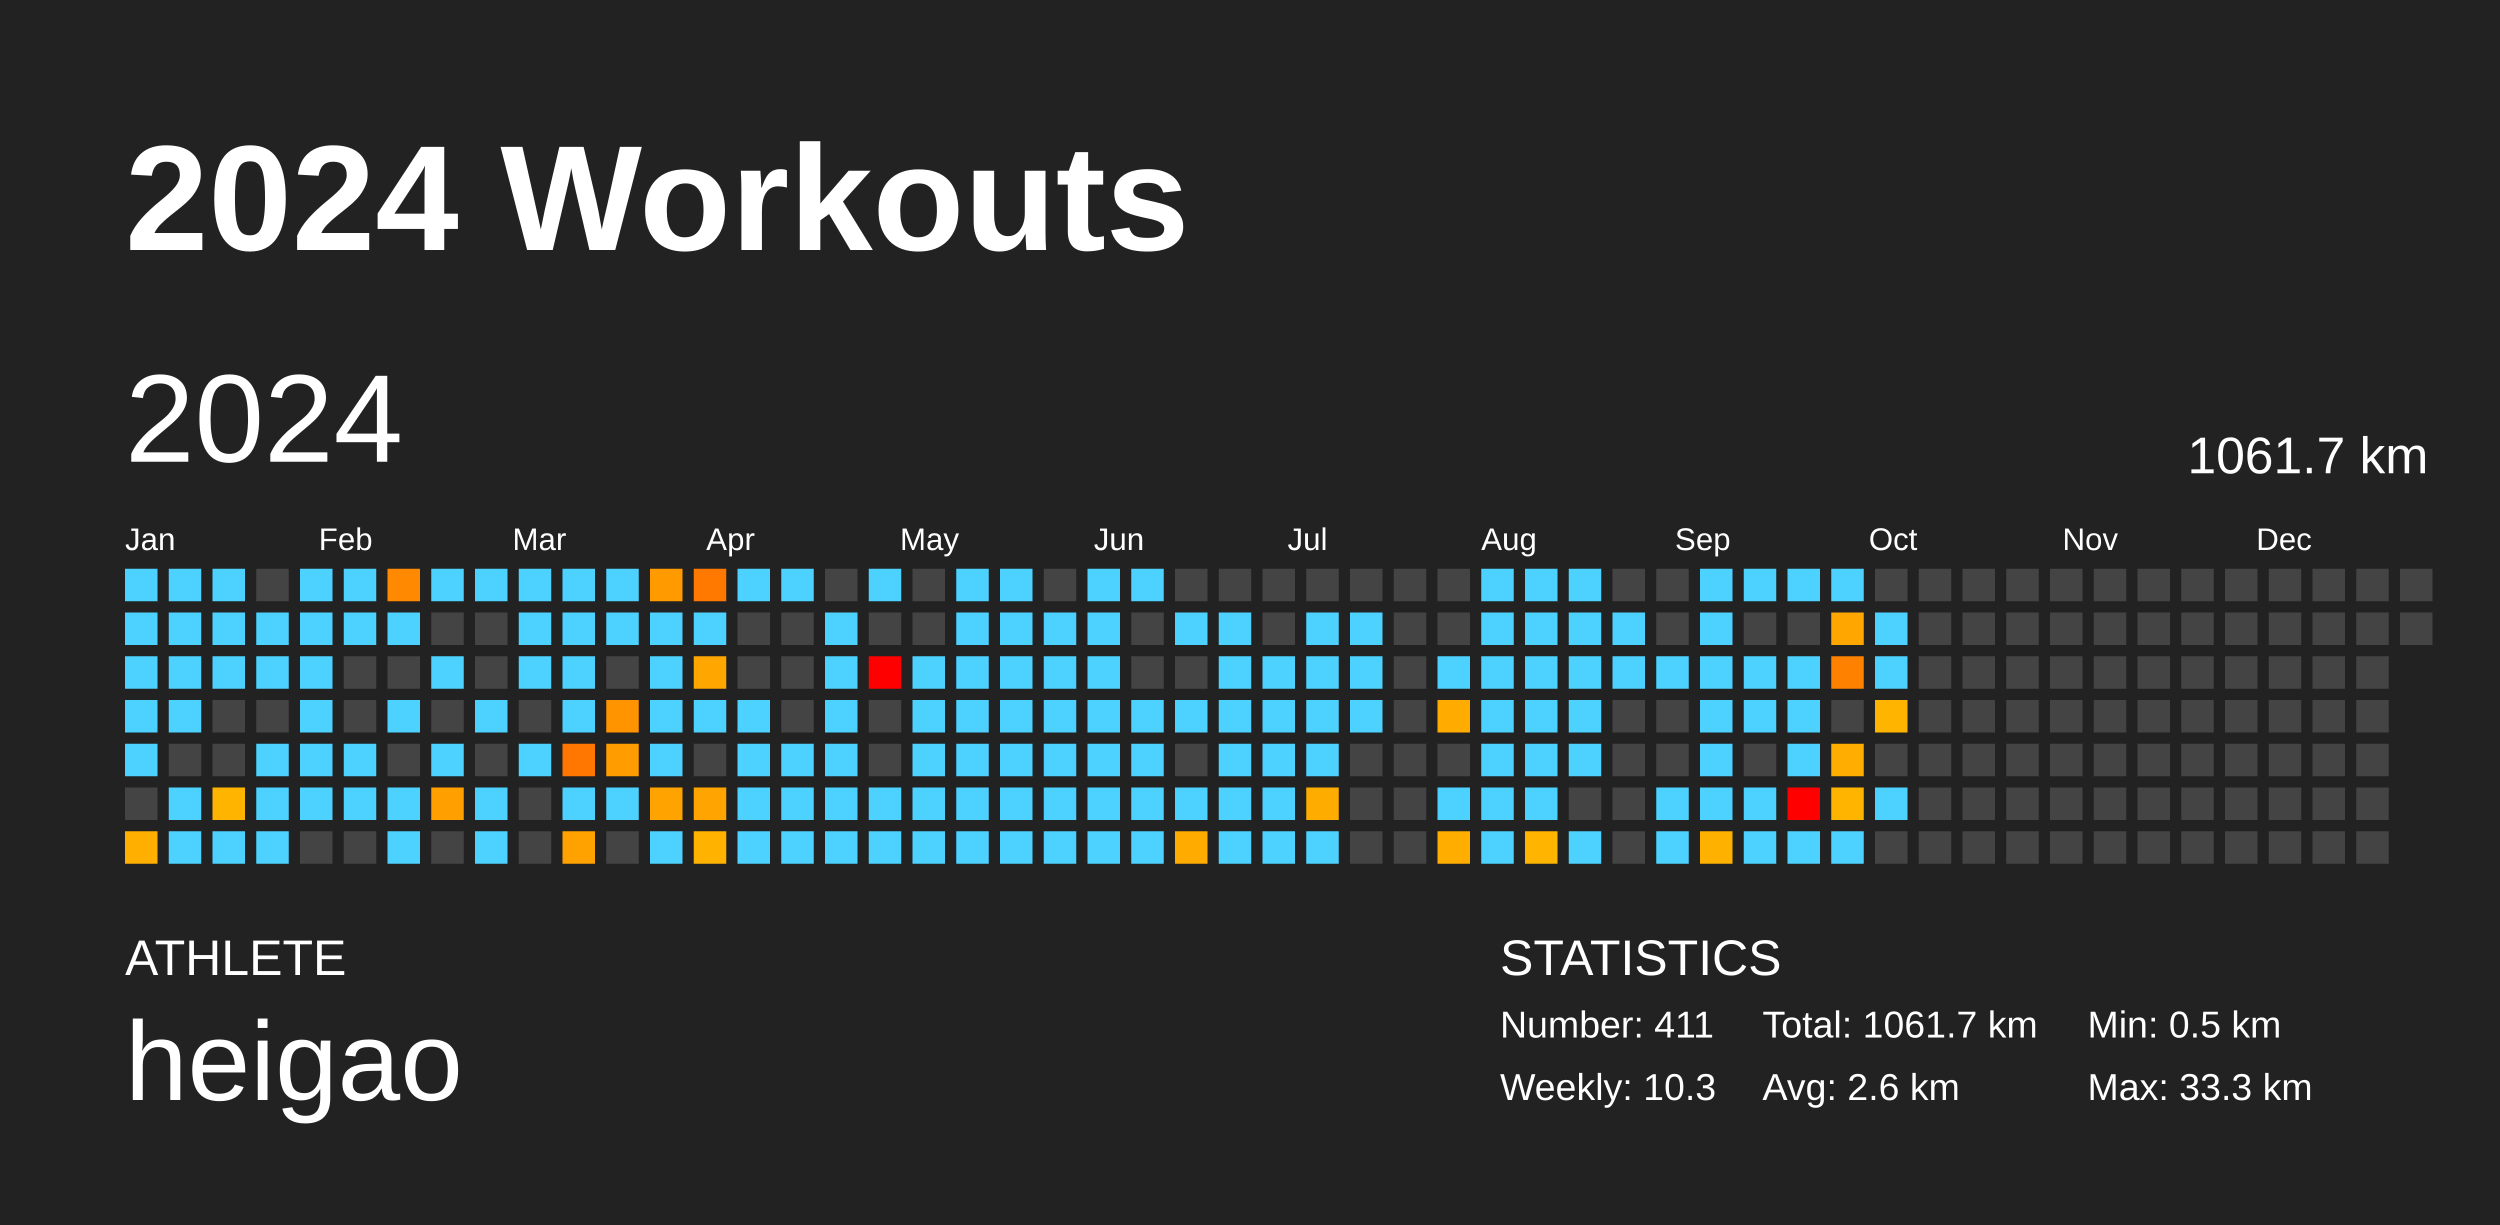
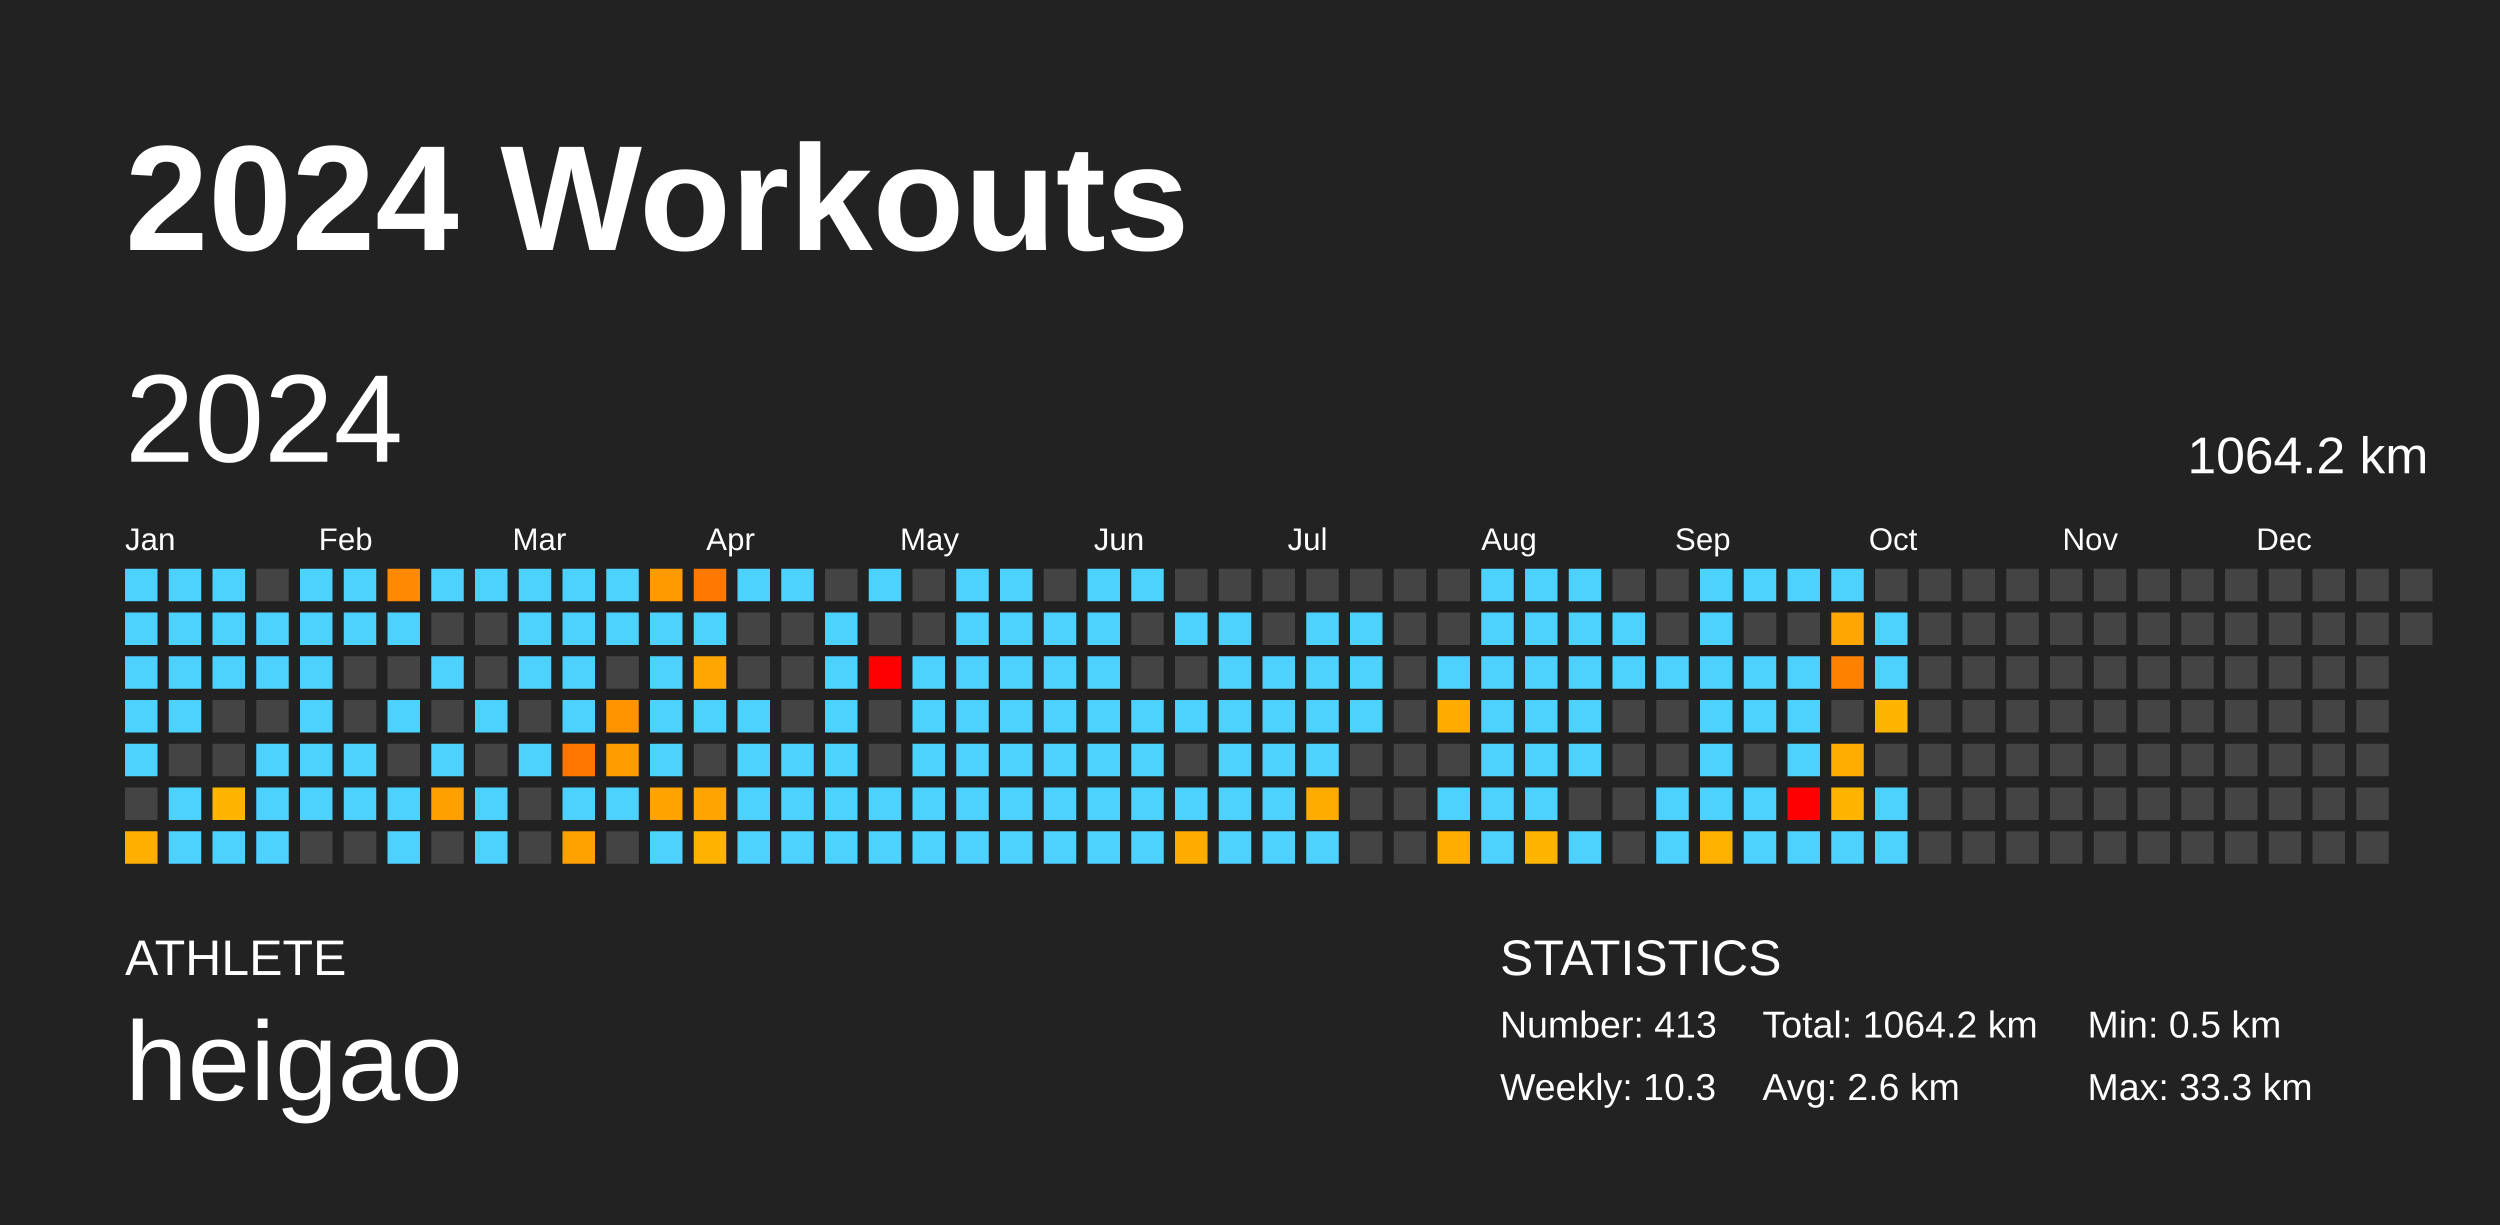
<svg xmlns="http://www.w3.org/2000/svg" baseProfile="full" height="98mm" version="1.1" viewBox="0,0,200,98" width="200mm">
  <defs />
  <rect fill="#222222" height="98" width="200" x="0" y="0" />
  <text fill="#FFFFFF" style="font-size:12px; font-family:Arial; font-weight:bold;" x="10" y="20">2024 Workouts</text>
  <text fill="#FFFFFF" style="font-size:4px; font-family:Arial" x="10" y="78">ATHLETE</text>
  <text fill="#FFFFFF" style="font-size:9px; font-family:Arial" x="10" y="88">heigao</text>
  <text fill="#FFFFFF" style="font-size:4px; font-family:Arial" x="120" y="78">STATISTICS</text>
-   <text fill="#FFFFFF" style="font-size:3px; font-family:Arial" x="120" y="83">Number: 411</text>
+   <text fill="#FFFFFF" style="font-size:3px; font-family:Arial" x="120" y="83">Number: 413</text>
  <text fill="#FFFFFF" style="font-size:3px; font-family:Arial" x="120" y="88">Weekly: 10.3</text>
-   <text fill="#FFFFFF" style="font-size:3px; font-family:Arial" x="141" y="83">Total: 1061.7 km</text>
+   <text fill="#FFFFFF" style="font-size:3px; font-family:Arial" x="141" y="83">Total: 1064.2 km</text>
  <text fill="#FFFFFF" style="font-size:3px; font-family:Arial" x="141" y="88">Avg: 2.6 km</text>
  <text fill="#FFFFFF" style="font-size:3px; font-family:Arial" x="167" y="83">Min: 0.5 km</text>
  <text fill="#FFFFFF" style="font-size:3px; font-family:Arial" x="167" y="88">Max: 33.3 km</text>
  <text dominant-baseline="hanging" fill="#FFFFFF" style="font-size:10.0px; font-family:Arial;" x="10" y="30">2024</text>
-   <text dominant-baseline="hanging" fill="#FFFFFF" style="font-size:4.125px; font-family:Arial;" x="175" y="35">1061.7 km</text>
+   <text dominant-baseline="hanging" fill="#FFFFFF" style="font-size:4.125px; font-family:Arial;" x="175" y="35">1064.2 km</text>
  <text fill="#FFFFFF" style="font-size:2.5px; font-family:Arial" x="10.0" y="44">Jan</text>
  <text fill="#FFFFFF" style="font-size:2.5px; font-family:Arial" x="25.5" y="44">Feb</text>
  <text fill="#FFFFFF" style="font-size:2.5px; font-family:Arial" x="41.0" y="44">Mar</text>
  <text fill="#FFFFFF" style="font-size:2.5px; font-family:Arial" x="56.5" y="44">Apr</text>
  <text fill="#FFFFFF" style="font-size:2.5px; font-family:Arial" x="72.0" y="44">May</text>
  <text fill="#FFFFFF" style="font-size:2.5px; font-family:Arial" x="87.5" y="44">Jun</text>
  <text fill="#FFFFFF" style="font-size:2.5px; font-family:Arial" x="103.0" y="44">Jul</text>
  <text fill="#FFFFFF" style="font-size:2.5px; font-family:Arial" x="118.5" y="44">Aug</text>
  <text fill="#FFFFFF" style="font-size:2.5px; font-family:Arial" x="134.0" y="44">Sep</text>
  <text fill="#FFFFFF" style="font-size:2.5px; font-family:Arial" x="149.5" y="44">Oct</text>
  <text fill="#FFFFFF" style="font-size:2.5px; font-family:Arial" x="165.0" y="44">Nov</text>
  <text fill="#FFFFFF" style="font-size:2.5px; font-family:Arial" x="180.5" y="44">Dec</text>
  <rect fill="#4dd2ff" height="2.6" width="2.6" x="10.0" y="45.5" />
  <rect fill="#4dd2ff" height="2.6" width="2.6" x="10.0" y="49.0" />
  <rect fill="#4dd2ff" height="2.6" width="2.6" x="10.0" y="52.5" />
  <rect fill="#4dd2ff" height="2.6" width="2.6" x="10.0" y="56.0" />
  <rect fill="#4dd2ff" height="2.6" width="2.6" x="10.0" y="59.5" />
  <rect fill="#444444" height="2.6" width="2.6" x="10.0" y="63.0" />
  <rect fill="#ffaf00" height="2.6" width="2.6" x="10.0" y="66.5" />
  <rect fill="#4dd2ff" height="2.6" width="2.6" x="13.5" y="45.5" />
  <rect fill="#4dd2ff" height="2.6" width="2.6" x="13.5" y="49.0" />
  <rect fill="#4dd2ff" height="2.6" width="2.6" x="13.5" y="52.5" />
  <rect fill="#4dd2ff" height="2.6" width="2.6" x="13.5" y="56.0" />
  <rect fill="#444444" height="2.6" width="2.6" x="13.5" y="59.5" />
  <rect fill="#4dd2ff" height="2.6" width="2.6" x="13.5" y="63.0" />
  <rect fill="#4dd2ff" height="2.6" width="2.6" x="13.5" y="66.5" />
  <rect fill="#4dd2ff" height="2.6" width="2.6" x="17.0" y="45.5" />
  <rect fill="#4dd2ff" height="2.6" width="2.6" x="17.0" y="49.0" />
  <rect fill="#4dd2ff" height="2.6" width="2.6" x="17.0" y="52.5" />
  <rect fill="#444444" height="2.6" width="2.6" x="17.0" y="56.0" />
  <rect fill="#444444" height="2.6" width="2.6" x="17.0" y="59.5" />
  <rect fill="#ffb400" height="2.6" width="2.6" x="17.0" y="63.0" />
  <rect fill="#4dd2ff" height="2.6" width="2.6" x="17.0" y="66.5" />
  <rect fill="#444444" height="2.6" width="2.6" x="20.5" y="45.5" />
  <rect fill="#4dd2ff" height="2.6" width="2.6" x="20.5" y="49.0" />
  <rect fill="#4dd2ff" height="2.6" width="2.6" x="20.5" y="52.5" />
  <rect fill="#444444" height="2.6" width="2.6" x="20.5" y="56.0" />
  <rect fill="#4dd2ff" height="2.6" width="2.6" x="20.5" y="59.5" />
  <rect fill="#4dd2ff" height="2.6" width="2.6" x="20.5" y="63.0" />
  <rect fill="#4dd2ff" height="2.6" width="2.6" x="20.5" y="66.5" />
  <rect fill="#4dd2ff" height="2.6" width="2.6" x="24.0" y="45.5" />
  <rect fill="#4dd2ff" height="2.6" width="2.6" x="24.0" y="49.0" />
  <rect fill="#4dd2ff" height="2.6" width="2.6" x="24.0" y="52.5" />
  <rect fill="#4dd2ff" height="2.6" width="2.6" x="24.0" y="56.0" />
  <rect fill="#4dd2ff" height="2.6" width="2.6" x="24.0" y="59.5" />
  <rect fill="#4dd2ff" height="2.6" width="2.6" x="24.0" y="63.0" />
  <rect fill="#444444" height="2.6" width="2.6" x="24.0" y="66.5" />
  <rect fill="#4dd2ff" height="2.6" width="2.6" x="27.5" y="45.5" />
  <rect fill="#4dd2ff" height="2.6" width="2.6" x="27.5" y="49.0" />
  <rect fill="#444444" height="2.6" width="2.6" x="27.5" y="52.5" />
  <rect fill="#444444" height="2.6" width="2.6" x="27.5" y="56.0" />
  <rect fill="#4dd2ff" height="2.6" width="2.6" x="27.5" y="59.5" />
  <rect fill="#4dd2ff" height="2.6" width="2.6" x="27.5" y="63.0" />
  <rect fill="#444444" height="2.6" width="2.6" x="27.5" y="66.5" />
  <rect fill="#ff8900" height="2.6" width="2.6" x="31.0" y="45.5" />
  <rect fill="#4dd2ff" height="2.6" width="2.6" x="31.0" y="49.0" />
  <rect fill="#444444" height="2.6" width="2.6" x="31.0" y="52.5" />
  <rect fill="#4dd2ff" height="2.6" width="2.6" x="31.0" y="56.0" />
  <rect fill="#444444" height="2.6" width="2.6" x="31.0" y="59.5" />
  <rect fill="#4dd2ff" height="2.6" width="2.6" x="31.0" y="63.0" />
  <rect fill="#4dd2ff" height="2.6" width="2.6" x="31.0" y="66.5" />
  <rect fill="#4dd2ff" height="2.6" width="2.6" x="34.5" y="45.5" />
  <rect fill="#444444" height="2.6" width="2.6" x="34.5" y="49.0" />
  <rect fill="#4dd2ff" height="2.6" width="2.6" x="34.5" y="52.5" />
  <rect fill="#444444" height="2.6" width="2.6" x="34.5" y="56.0" />
  <rect fill="#4dd2ff" height="2.6" width="2.6" x="34.5" y="59.5" />
  <rect fill="#ffa000" height="2.6" width="2.6" x="34.5" y="63.0" />
  <rect fill="#444444" height="2.6" width="2.6" x="34.5" y="66.5" />
  <rect fill="#4dd2ff" height="2.6" width="2.6" x="38.0" y="45.5" />
  <rect fill="#444444" height="2.6" width="2.6" x="38.0" y="49.0" />
  <rect fill="#444444" height="2.6" width="2.6" x="38.0" y="52.5" />
  <rect fill="#4dd2ff" height="2.6" width="2.6" x="38.0" y="56.0" />
  <rect fill="#444444" height="2.6" width="2.6" x="38.0" y="59.5" />
  <rect fill="#4dd2ff" height="2.6" width="2.6" x="38.0" y="63.0" />
  <rect fill="#4dd2ff" height="2.6" width="2.6" x="38.0" y="66.5" />
  <rect fill="#4dd2ff" height="2.6" width="2.6" x="41.5" y="45.5" />
  <rect fill="#4dd2ff" height="2.6" width="2.6" x="41.5" y="49.0" />
  <rect fill="#4dd2ff" height="2.6" width="2.6" x="41.5" y="52.5" />
  <rect fill="#444444" height="2.6" width="2.6" x="41.5" y="56.0" />
  <rect fill="#4dd2ff" height="2.6" width="2.6" x="41.5" y="59.5" />
  <rect fill="#444444" height="2.6" width="2.6" x="41.5" y="63.0" />
  <rect fill="#444444" height="2.6" width="2.6" x="41.5" y="66.5" />
  <rect fill="#4dd2ff" height="2.6" width="2.6" x="45.0" y="45.5" />
  <rect fill="#4dd2ff" height="2.6" width="2.6" x="45.0" y="49.0" />
  <rect fill="#4dd2ff" height="2.6" width="2.6" x="45.0" y="52.5" />
  <rect fill="#4dd2ff" height="2.6" width="2.6" x="45.0" y="56.0" />
  <rect fill="#ff7600" height="2.6" width="2.6" x="45.0" y="59.5" />
  <rect fill="#4dd2ff" height="2.6" width="2.6" x="45.0" y="63.0" />
  <rect fill="#ffa200" height="2.6" width="2.6" x="45.0" y="66.5" />
  <rect fill="#4dd2ff" height="2.6" width="2.6" x="48.5" y="45.5" />
  <rect fill="#4dd2ff" height="2.6" width="2.6" x="48.5" y="49.0" />
  <rect fill="#444444" height="2.6" width="2.6" x="48.5" y="52.5" />
  <rect fill="#ff9400" height="2.6" width="2.6" x="48.5" y="56.0" />
  <rect fill="#ff9c00" height="2.6" width="2.6" x="48.5" y="59.5" />
  <rect fill="#4dd2ff" height="2.6" width="2.6" x="48.5" y="63.0" />
  <rect fill="#444444" height="2.6" width="2.6" x="48.5" y="66.5" />
  <rect fill="#ff9b00" height="2.6" width="2.6" x="52.0" y="45.5" />
  <rect fill="#4dd2ff" height="2.6" width="2.6" x="52.0" y="49.0" />
  <rect fill="#4dd2ff" height="2.6" width="2.6" x="52.0" y="52.5" />
  <rect fill="#4dd2ff" height="2.6" width="2.6" x="52.0" y="56.0" />
  <rect fill="#4dd2ff" height="2.6" width="2.6" x="52.0" y="59.5" />
  <rect fill="#ffa300" height="2.6" width="2.6" x="52.0" y="63.0" />
  <rect fill="#4dd2ff" height="2.6" width="2.6" x="52.0" y="66.5" />
  <rect fill="#ff7800" height="2.6" width="2.6" x="55.5" y="45.5" />
  <rect fill="#4dd2ff" height="2.6" width="2.6" x="55.5" y="49.0" />
  <rect fill="#ffa600" height="2.6" width="2.6" x="55.5" y="52.5" />
  <rect fill="#4dd2ff" height="2.6" width="2.6" x="55.5" y="56.0" />
  <rect fill="#444444" height="2.6" width="2.6" x="55.5" y="59.5" />
  <rect fill="#ffa400" height="2.6" width="2.6" x="55.5" y="63.0" />
  <rect fill="#ffb300" height="2.6" width="2.6" x="55.5" y="66.5" />
  <rect fill="#4dd2ff" height="2.6" width="2.6" x="59.0" y="45.5" />
  <rect fill="#444444" height="2.6" width="2.6" x="59.0" y="49.0" />
  <rect fill="#444444" height="2.6" width="2.6" x="59.0" y="52.5" />
  <rect fill="#4dd2ff" height="2.6" width="2.6" x="59.0" y="56.0" />
  <rect fill="#4dd2ff" height="2.6" width="2.6" x="59.0" y="59.5" />
  <rect fill="#4dd2ff" height="2.6" width="2.6" x="59.0" y="63.0" />
  <rect fill="#4dd2ff" height="2.6" width="2.6" x="59.0" y="66.5" />
  <rect fill="#4dd2ff" height="2.6" width="2.6" x="62.5" y="45.5" />
  <rect fill="#444444" height="2.6" width="2.6" x="62.5" y="49.0" />
  <rect fill="#444444" height="2.6" width="2.6" x="62.5" y="52.5" />
  <rect fill="#444444" height="2.6" width="2.6" x="62.5" y="56.0" />
  <rect fill="#4dd2ff" height="2.6" width="2.6" x="62.5" y="59.5" />
  <rect fill="#4dd2ff" height="2.6" width="2.6" x="62.5" y="63.0" />
  <rect fill="#4dd2ff" height="2.6" width="2.6" x="62.5" y="66.5" />
  <rect fill="#444444" height="2.6" width="2.6" x="66.0" y="45.5" />
  <rect fill="#4dd2ff" height="2.6" width="2.6" x="66.0" y="49.0" />
  <rect fill="#4dd2ff" height="2.6" width="2.6" x="66.0" y="52.5" />
  <rect fill="#4dd2ff" height="2.6" width="2.6" x="66.0" y="56.0" />
  <rect fill="#4dd2ff" height="2.6" width="2.6" x="66.0" y="59.5" />
  <rect fill="#4dd2ff" height="2.6" width="2.6" x="66.0" y="63.0" />
  <rect fill="#4dd2ff" height="2.6" width="2.6" x="66.0" y="66.5" />
  <rect fill="#4dd2ff" height="2.6" width="2.6" x="69.5" y="45.5" />
  <rect fill="#444444" height="2.6" width="2.6" x="69.5" y="49.0" />
  <rect fill="red" height="2.6" width="2.6" x="69.5" y="52.5" />
  <rect fill="#444444" height="2.6" width="2.6" x="69.5" y="56.0" />
  <rect fill="#444444" height="2.6" width="2.6" x="69.5" y="59.5" />
  <rect fill="#4dd2ff" height="2.6" width="2.6" x="69.5" y="63.0" />
  <rect fill="#4dd2ff" height="2.6" width="2.6" x="69.5" y="66.5" />
  <rect fill="#444444" height="2.6" width="2.6" x="73.0" y="45.5" />
  <rect fill="#444444" height="2.6" width="2.6" x="73.0" y="49.0" />
  <rect fill="#4dd2ff" height="2.6" width="2.6" x="73.0" y="52.5" />
  <rect fill="#4dd2ff" height="2.6" width="2.6" x="73.0" y="56.0" />
  <rect fill="#4dd2ff" height="2.6" width="2.6" x="73.0" y="59.5" />
  <rect fill="#4dd2ff" height="2.6" width="2.6" x="73.0" y="63.0" />
  <rect fill="#4dd2ff" height="2.6" width="2.6" x="73.0" y="66.5" />
  <rect fill="#4dd2ff" height="2.6" width="2.6" x="76.5" y="45.5" />
  <rect fill="#4dd2ff" height="2.6" width="2.6" x="76.5" y="49.0" />
  <rect fill="#4dd2ff" height="2.6" width="2.6" x="76.5" y="52.5" />
  <rect fill="#4dd2ff" height="2.6" width="2.6" x="76.5" y="56.0" />
  <rect fill="#4dd2ff" height="2.6" width="2.6" x="76.5" y="59.5" />
  <rect fill="#4dd2ff" height="2.6" width="2.6" x="76.5" y="63.0" />
  <rect fill="#4dd2ff" height="2.6" width="2.6" x="76.5" y="66.5" />
  <rect fill="#4dd2ff" height="2.6" width="2.6" x="80.0" y="45.5" />
  <rect fill="#4dd2ff" height="2.6" width="2.6" x="80.0" y="49.0" />
  <rect fill="#4dd2ff" height="2.6" width="2.6" x="80.0" y="52.5" />
  <rect fill="#4dd2ff" height="2.6" width="2.6" x="80.0" y="56.0" />
  <rect fill="#4dd2ff" height="2.6" width="2.6" x="80.0" y="59.5" />
  <rect fill="#4dd2ff" height="2.6" width="2.6" x="80.0" y="63.0" />
  <rect fill="#4dd2ff" height="2.6" width="2.6" x="80.0" y="66.5" />
  <rect fill="#444444" height="2.6" width="2.6" x="83.5" y="45.5" />
  <rect fill="#4dd2ff" height="2.6" width="2.6" x="83.5" y="49.0" />
  <rect fill="#4dd2ff" height="2.6" width="2.6" x="83.5" y="52.5" />
  <rect fill="#4dd2ff" height="2.6" width="2.6" x="83.5" y="56.0" />
  <rect fill="#4dd2ff" height="2.6" width="2.6" x="83.5" y="59.5" />
  <rect fill="#4dd2ff" height="2.6" width="2.6" x="83.5" y="63.0" />
  <rect fill="#4dd2ff" height="2.6" width="2.6" x="83.5" y="66.5" />
  <rect fill="#4dd2ff" height="2.6" width="2.6" x="87.0" y="45.5" />
  <rect fill="#4dd2ff" height="2.6" width="2.6" x="87.0" y="49.0" />
  <rect fill="#4dd2ff" height="2.6" width="2.6" x="87.0" y="52.5" />
  <rect fill="#4dd2ff" height="2.6" width="2.6" x="87.0" y="56.0" />
  <rect fill="#4dd2ff" height="2.6" width="2.6" x="87.0" y="59.5" />
  <rect fill="#4dd2ff" height="2.6" width="2.6" x="87.0" y="63.0" />
  <rect fill="#4dd2ff" height="2.6" width="2.6" x="87.0" y="66.5" />
  <rect fill="#4dd2ff" height="2.6" width="2.6" x="90.5" y="45.5" />
  <rect fill="#444444" height="2.6" width="2.6" x="90.5" y="49.0" />
  <rect fill="#444444" height="2.6" width="2.6" x="90.5" y="52.5" />
  <rect fill="#4dd2ff" height="2.6" width="2.6" x="90.5" y="56.0" />
  <rect fill="#4dd2ff" height="2.6" width="2.6" x="90.5" y="59.5" />
  <rect fill="#4dd2ff" height="2.6" width="2.6" x="90.5" y="63.0" />
  <rect fill="#4dd2ff" height="2.6" width="2.6" x="90.5" y="66.5" />
  <rect fill="#444444" height="2.6" width="2.6" x="94.0" y="45.5" />
  <rect fill="#4dd2ff" height="2.6" width="2.6" x="94.0" y="49.0" />
  <rect fill="#444444" height="2.6" width="2.6" x="94.0" y="52.5" />
  <rect fill="#4dd2ff" height="2.6" width="2.6" x="94.0" y="56.0" />
  <rect fill="#444444" height="2.6" width="2.6" x="94.0" y="59.5" />
  <rect fill="#4dd2ff" height="2.6" width="2.6" x="94.0" y="63.0" />
  <rect fill="#ffab00" height="2.6" width="2.6" x="94.0" y="66.5" />
  <rect fill="#444444" height="2.6" width="2.6" x="97.5" y="45.5" />
  <rect fill="#4dd2ff" height="2.6" width="2.6" x="97.5" y="49.0" />
  <rect fill="#4dd2ff" height="2.6" width="2.6" x="97.5" y="52.5" />
  <rect fill="#4dd2ff" height="2.6" width="2.6" x="97.5" y="56.0" />
  <rect fill="#4dd2ff" height="2.6" width="2.6" x="97.5" y="59.5" />
  <rect fill="#4dd2ff" height="2.6" width="2.6" x="97.5" y="63.0" />
  <rect fill="#4dd2ff" height="2.6" width="2.6" x="97.5" y="66.5" />
  <rect fill="#444444" height="2.6" width="2.6" x="101.0" y="45.5" />
  <rect fill="#444444" height="2.6" width="2.6" x="101.0" y="49.0" />
  <rect fill="#4dd2ff" height="2.6" width="2.6" x="101.0" y="52.5" />
  <rect fill="#4dd2ff" height="2.6" width="2.6" x="101.0" y="56.0" />
  <rect fill="#4dd2ff" height="2.6" width="2.6" x="101.0" y="59.5" />
  <rect fill="#4dd2ff" height="2.6" width="2.6" x="101.0" y="63.0" />
  <rect fill="#4dd2ff" height="2.6" width="2.6" x="101.0" y="66.5" />
  <rect fill="#444444" height="2.6" width="2.6" x="104.5" y="45.5" />
  <rect fill="#4dd2ff" height="2.6" width="2.6" x="104.5" y="49.0" />
  <rect fill="#4dd2ff" height="2.6" width="2.6" x="104.5" y="52.5" />
  <rect fill="#4dd2ff" height="2.6" width="2.6" x="104.5" y="56.0" />
  <rect fill="#4dd2ff" height="2.6" width="2.6" x="104.5" y="59.5" />
  <rect fill="#ffac00" height="2.6" width="2.6" x="104.5" y="63.0" />
  <rect fill="#4dd2ff" height="2.6" width="2.6" x="104.5" y="66.5" />
  <rect fill="#444444" height="2.6" width="2.6" x="108.0" y="45.5" />
  <rect fill="#4dd2ff" height="2.6" width="2.6" x="108.0" y="49.0" />
  <rect fill="#4dd2ff" height="2.6" width="2.6" x="108.0" y="52.5" />
  <rect fill="#4dd2ff" height="2.6" width="2.6" x="108.0" y="56.0" />
  <rect fill="#444444" height="2.6" width="2.6" x="108.0" y="59.5" />
  <rect fill="#444444" height="2.6" width="2.6" x="108.0" y="63.0" />
  <rect fill="#444444" height="2.6" width="2.6" x="108.0" y="66.5" />
  <rect fill="#444444" height="2.6" width="2.6" x="111.5" y="45.5" />
  <rect fill="#444444" height="2.6" width="2.6" x="111.5" y="49.0" />
  <rect fill="#444444" height="2.6" width="2.6" x="111.5" y="52.5" />
  <rect fill="#444444" height="2.6" width="2.6" x="111.5" y="56.0" />
  <rect fill="#444444" height="2.6" width="2.6" x="111.5" y="59.5" />
  <rect fill="#444444" height="2.6" width="2.6" x="111.5" y="63.0" />
  <rect fill="#444444" height="2.6" width="2.6" x="111.5" y="66.5" />
  <rect fill="#444444" height="2.6" width="2.6" x="115.0" y="45.5" />
  <rect fill="#444444" height="2.6" width="2.6" x="115.0" y="49.0" />
  <rect fill="#4dd2ff" height="2.6" width="2.6" x="115.0" y="52.5" />
  <rect fill="#ffab00" height="2.6" width="2.6" x="115.0" y="56.0" />
  <rect fill="#444444" height="2.6" width="2.6" x="115.0" y="59.5" />
  <rect fill="#4dd2ff" height="2.6" width="2.6" x="115.0" y="63.0" />
  <rect fill="#ffae00" height="2.6" width="2.6" x="115.0" y="66.5" />
  <rect fill="#4dd2ff" height="2.6" width="2.6" x="118.5" y="45.5" />
  <rect fill="#4dd2ff" height="2.6" width="2.6" x="118.5" y="49.0" />
  <rect fill="#4dd2ff" height="2.6" width="2.6" x="118.5" y="52.5" />
  <rect fill="#4dd2ff" height="2.6" width="2.6" x="118.5" y="56.0" />
  <rect fill="#4dd2ff" height="2.6" width="2.6" x="118.5" y="59.5" />
  <rect fill="#4dd2ff" height="2.6" width="2.6" x="118.5" y="63.0" />
  <rect fill="#4dd2ff" height="2.6" width="2.6" x="118.5" y="66.5" />
  <rect fill="#4dd2ff" height="2.6" width="2.6" x="122.0" y="45.5" />
  <rect fill="#4dd2ff" height="2.6" width="2.6" x="122.0" y="49.0" />
  <rect fill="#4dd2ff" height="2.6" width="2.6" x="122.0" y="52.5" />
  <rect fill="#4dd2ff" height="2.6" width="2.6" x="122.0" y="56.0" />
  <rect fill="#4dd2ff" height="2.6" width="2.6" x="122.0" y="59.5" />
  <rect fill="#4dd2ff" height="2.6" width="2.6" x="122.0" y="63.0" />
  <rect fill="#ffb500" height="2.6" width="2.6" x="122.0" y="66.5" />
  <rect fill="#4dd2ff" height="2.6" width="2.6" x="125.5" y="45.5" />
  <rect fill="#4dd2ff" height="2.6" width="2.6" x="125.5" y="49.0" />
  <rect fill="#4dd2ff" height="2.6" width="2.6" x="125.5" y="52.5" />
  <rect fill="#4dd2ff" height="2.6" width="2.6" x="125.5" y="56.0" />
  <rect fill="#4dd2ff" height="2.6" width="2.6" x="125.5" y="59.5" />
  <rect fill="#444444" height="2.6" width="2.6" x="125.5" y="63.0" />
  <rect fill="#4dd2ff" height="2.6" width="2.6" x="125.5" y="66.5" />
  <rect fill="#444444" height="2.6" width="2.6" x="129.0" y="45.5" />
  <rect fill="#4dd2ff" height="2.6" width="2.6" x="129.0" y="49.0" />
  <rect fill="#4dd2ff" height="2.6" width="2.6" x="129.0" y="52.5" />
  <rect fill="#444444" height="2.6" width="2.6" x="129.0" y="56.0" />
  <rect fill="#444444" height="2.6" width="2.6" x="129.0" y="59.5" />
  <rect fill="#444444" height="2.6" width="2.6" x="129.0" y="63.0" />
  <rect fill="#444444" height="2.6" width="2.6" x="129.0" y="66.5" />
  <rect fill="#444444" height="2.6" width="2.6" x="132.5" y="45.5" />
  <rect fill="#444444" height="2.6" width="2.6" x="132.5" y="49.0" />
  <rect fill="#4dd2ff" height="2.6" width="2.6" x="132.5" y="52.5" />
  <rect fill="#444444" height="2.6" width="2.6" x="132.5" y="56.0" />
  <rect fill="#444444" height="2.6" width="2.6" x="132.5" y="59.5" />
  <rect fill="#4dd2ff" height="2.6" width="2.6" x="132.5" y="63.0" />
  <rect fill="#4dd2ff" height="2.6" width="2.6" x="132.5" y="66.5" />
  <rect fill="#4dd2ff" height="2.6" width="2.6" x="136.0" y="45.5" />
  <rect fill="#4dd2ff" height="2.6" width="2.6" x="136.0" y="49.0" />
  <rect fill="#4dd2ff" height="2.6" width="2.6" x="136.0" y="52.5" />
  <rect fill="#4dd2ff" height="2.6" width="2.6" x="136.0" y="56.0" />
  <rect fill="#4dd2ff" height="2.6" width="2.6" x="136.0" y="59.5" />
  <rect fill="#4dd2ff" height="2.6" width="2.6" x="136.0" y="63.0" />
  <rect fill="#ffb100" height="2.6" width="2.6" x="136.0" y="66.5" />
  <rect fill="#4dd2ff" height="2.6" width="2.6" x="139.5" y="45.5" />
  <rect fill="#444444" height="2.6" width="2.6" x="139.5" y="49.0" />
  <rect fill="#4dd2ff" height="2.6" width="2.6" x="139.5" y="52.5" />
  <rect fill="#4dd2ff" height="2.6" width="2.6" x="139.5" y="56.0" />
  <rect fill="#444444" height="2.6" width="2.6" x="139.5" y="59.5" />
  <rect fill="#4dd2ff" height="2.6" width="2.6" x="139.5" y="63.0" />
  <rect fill="#4dd2ff" height="2.6" width="2.6" x="139.5" y="66.5" />
  <rect fill="#4dd2ff" height="2.6" width="2.6" x="143.0" y="45.5" />
  <rect fill="#444444" height="2.6" width="2.6" x="143.0" y="49.0" />
  <rect fill="#4dd2ff" height="2.6" width="2.6" x="143.0" y="52.5" />
  <rect fill="#4dd2ff" height="2.6" width="2.6" x="143.0" y="56.0" />
  <rect fill="#4dd2ff" height="2.6" width="2.6" x="143.0" y="59.5" />
  <rect fill="red" height="2.6" width="2.6" x="143.0" y="63.0" />
  <rect fill="#4dd2ff" height="2.6" width="2.6" x="143.0" y="66.5" />
  <rect fill="#4dd2ff" height="2.6" width="2.6" x="146.5" y="45.5" />
  <rect fill="#ffa700" height="2.6" width="2.6" x="146.5" y="49.0" />
  <rect fill="#ff8100" height="2.6" width="2.6" x="146.5" y="52.5" />
  <rect fill="#444444" height="2.6" width="2.6" x="146.5" y="56.0" />
  <rect fill="#ffad00" height="2.6" width="2.6" x="146.5" y="59.5" />
  <rect fill="#ffb500" height="2.6" width="2.6" x="146.5" y="63.0" />
  <rect fill="#4dd2ff" height="2.6" width="2.6" x="146.5" y="66.5" />
  <rect fill="#444444" height="2.6" width="2.6" x="150.0" y="45.5" />
  <rect fill="#4dd2ff" height="2.6" width="2.6" x="150.0" y="49.0" />
  <rect fill="#4dd2ff" height="2.6" width="2.6" x="150.0" y="52.5" />
  <rect fill="#ffb500" height="2.6" width="2.6" x="150.0" y="56.0" />
  <rect fill="#444444" height="2.6" width="2.6" x="150.0" y="59.5" />
  <rect fill="#4dd2ff" height="2.6" width="2.6" x="150.0" y="63.0" />
-   <rect fill="#444444" height="2.6" width="2.6" x="150.0" y="66.5" />
+   <rect fill="#4dd2ff" height="2.6" width="2.6" x="150.0" y="66.5" />
  <rect fill="#444444" height="2.6" width="2.6" x="153.5" y="45.5" />
  <rect fill="#444444" height="2.6" width="2.6" x="153.5" y="49.0" />
  <rect fill="#444444" height="2.6" width="2.6" x="153.5" y="52.5" />
  <rect fill="#444444" height="2.6" width="2.6" x="153.5" y="56.0" />
  <rect fill="#444444" height="2.6" width="2.6" x="153.5" y="59.5" />
  <rect fill="#444444" height="2.6" width="2.6" x="153.5" y="63.0" />
  <rect fill="#444444" height="2.6" width="2.6" x="153.5" y="66.5" />
  <rect fill="#444444" height="2.6" width="2.6" x="157.0" y="45.5" />
  <rect fill="#444444" height="2.6" width="2.6" x="157.0" y="49.0" />
  <rect fill="#444444" height="2.6" width="2.6" x="157.0" y="52.5" />
  <rect fill="#444444" height="2.6" width="2.6" x="157.0" y="56.0" />
  <rect fill="#444444" height="2.6" width="2.6" x="157.0" y="59.5" />
  <rect fill="#444444" height="2.6" width="2.6" x="157.0" y="63.0" />
  <rect fill="#444444" height="2.6" width="2.6" x="157.0" y="66.5" />
  <rect fill="#444444" height="2.6" width="2.6" x="160.5" y="45.5" />
  <rect fill="#444444" height="2.6" width="2.6" x="160.5" y="49.0" />
  <rect fill="#444444" height="2.6" width="2.6" x="160.5" y="52.5" />
  <rect fill="#444444" height="2.6" width="2.6" x="160.5" y="56.0" />
  <rect fill="#444444" height="2.6" width="2.6" x="160.5" y="59.5" />
  <rect fill="#444444" height="2.6" width="2.6" x="160.5" y="63.0" />
  <rect fill="#444444" height="2.6" width="2.6" x="160.5" y="66.5" />
  <rect fill="#444444" height="2.6" width="2.6" x="164.0" y="45.5" />
  <rect fill="#444444" height="2.6" width="2.6" x="164.0" y="49.0" />
  <rect fill="#444444" height="2.6" width="2.6" x="164.0" y="52.5" />
  <rect fill="#444444" height="2.6" width="2.6" x="164.0" y="56.0" />
  <rect fill="#444444" height="2.6" width="2.6" x="164.0" y="59.5" />
  <rect fill="#444444" height="2.6" width="2.6" x="164.0" y="63.0" />
  <rect fill="#444444" height="2.6" width="2.6" x="164.0" y="66.5" />
  <rect fill="#444444" height="2.6" width="2.6" x="167.5" y="45.5" />
  <rect fill="#444444" height="2.6" width="2.6" x="167.5" y="49.0" />
  <rect fill="#444444" height="2.6" width="2.6" x="167.5" y="52.5" />
  <rect fill="#444444" height="2.6" width="2.6" x="167.5" y="56.0" />
  <rect fill="#444444" height="2.6" width="2.6" x="167.5" y="59.5" />
  <rect fill="#444444" height="2.6" width="2.6" x="167.5" y="63.0" />
  <rect fill="#444444" height="2.6" width="2.6" x="167.5" y="66.5" />
  <rect fill="#444444" height="2.6" width="2.6" x="171.0" y="45.5" />
  <rect fill="#444444" height="2.6" width="2.6" x="171.0" y="49.0" />
  <rect fill="#444444" height="2.6" width="2.6" x="171.0" y="52.5" />
  <rect fill="#444444" height="2.6" width="2.6" x="171.0" y="56.0" />
  <rect fill="#444444" height="2.6" width="2.6" x="171.0" y="59.5" />
  <rect fill="#444444" height="2.6" width="2.6" x="171.0" y="63.0" />
  <rect fill="#444444" height="2.6" width="2.6" x="171.0" y="66.5" />
  <rect fill="#444444" height="2.6" width="2.6" x="174.5" y="45.5" />
  <rect fill="#444444" height="2.6" width="2.6" x="174.5" y="49.0" />
  <rect fill="#444444" height="2.6" width="2.6" x="174.5" y="52.5" />
  <rect fill="#444444" height="2.6" width="2.6" x="174.5" y="56.0" />
  <rect fill="#444444" height="2.6" width="2.6" x="174.5" y="59.5" />
  <rect fill="#444444" height="2.6" width="2.6" x="174.5" y="63.0" />
  <rect fill="#444444" height="2.6" width="2.6" x="174.5" y="66.5" />
  <rect fill="#444444" height="2.6" width="2.6" x="178.0" y="45.5" />
  <rect fill="#444444" height="2.6" width="2.6" x="178.0" y="49.0" />
  <rect fill="#444444" height="2.6" width="2.6" x="178.0" y="52.5" />
  <rect fill="#444444" height="2.6" width="2.6" x="178.0" y="56.0" />
  <rect fill="#444444" height="2.6" width="2.6" x="178.0" y="59.5" />
  <rect fill="#444444" height="2.6" width="2.6" x="178.0" y="63.0" />
  <rect fill="#444444" height="2.6" width="2.6" x="178.0" y="66.5" />
  <rect fill="#444444" height="2.6" width="2.6" x="181.5" y="45.5" />
  <rect fill="#444444" height="2.6" width="2.6" x="181.5" y="49.0" />
  <rect fill="#444444" height="2.6" width="2.6" x="181.5" y="52.5" />
  <rect fill="#444444" height="2.6" width="2.6" x="181.5" y="56.0" />
  <rect fill="#444444" height="2.6" width="2.6" x="181.5" y="59.5" />
  <rect fill="#444444" height="2.6" width="2.6" x="181.5" y="63.0" />
  <rect fill="#444444" height="2.6" width="2.6" x="181.5" y="66.5" />
  <rect fill="#444444" height="2.6" width="2.6" x="185.0" y="45.5" />
  <rect fill="#444444" height="2.6" width="2.6" x="185.0" y="49.0" />
  <rect fill="#444444" height="2.6" width="2.6" x="185.0" y="52.5" />
  <rect fill="#444444" height="2.6" width="2.6" x="185.0" y="56.0" />
  <rect fill="#444444" height="2.6" width="2.6" x="185.0" y="59.5" />
  <rect fill="#444444" height="2.6" width="2.6" x="185.0" y="63.0" />
  <rect fill="#444444" height="2.6" width="2.6" x="185.0" y="66.5" />
  <rect fill="#444444" height="2.6" width="2.6" x="188.5" y="45.5" />
  <rect fill="#444444" height="2.6" width="2.6" x="188.5" y="49.0" />
  <rect fill="#444444" height="2.6" width="2.6" x="188.5" y="52.5" />
  <rect fill="#444444" height="2.6" width="2.6" x="188.5" y="56.0" />
  <rect fill="#444444" height="2.6" width="2.6" x="188.5" y="59.5" />
  <rect fill="#444444" height="2.6" width="2.6" x="188.5" y="63.0" />
  <rect fill="#444444" height="2.6" width="2.6" x="188.5" y="66.5" />
  <rect fill="#444444" height="2.6" width="2.6" x="192.0" y="45.5" />
  <rect fill="#444444" height="2.6" width="2.6" x="192.0" y="49.0" />
</svg>
